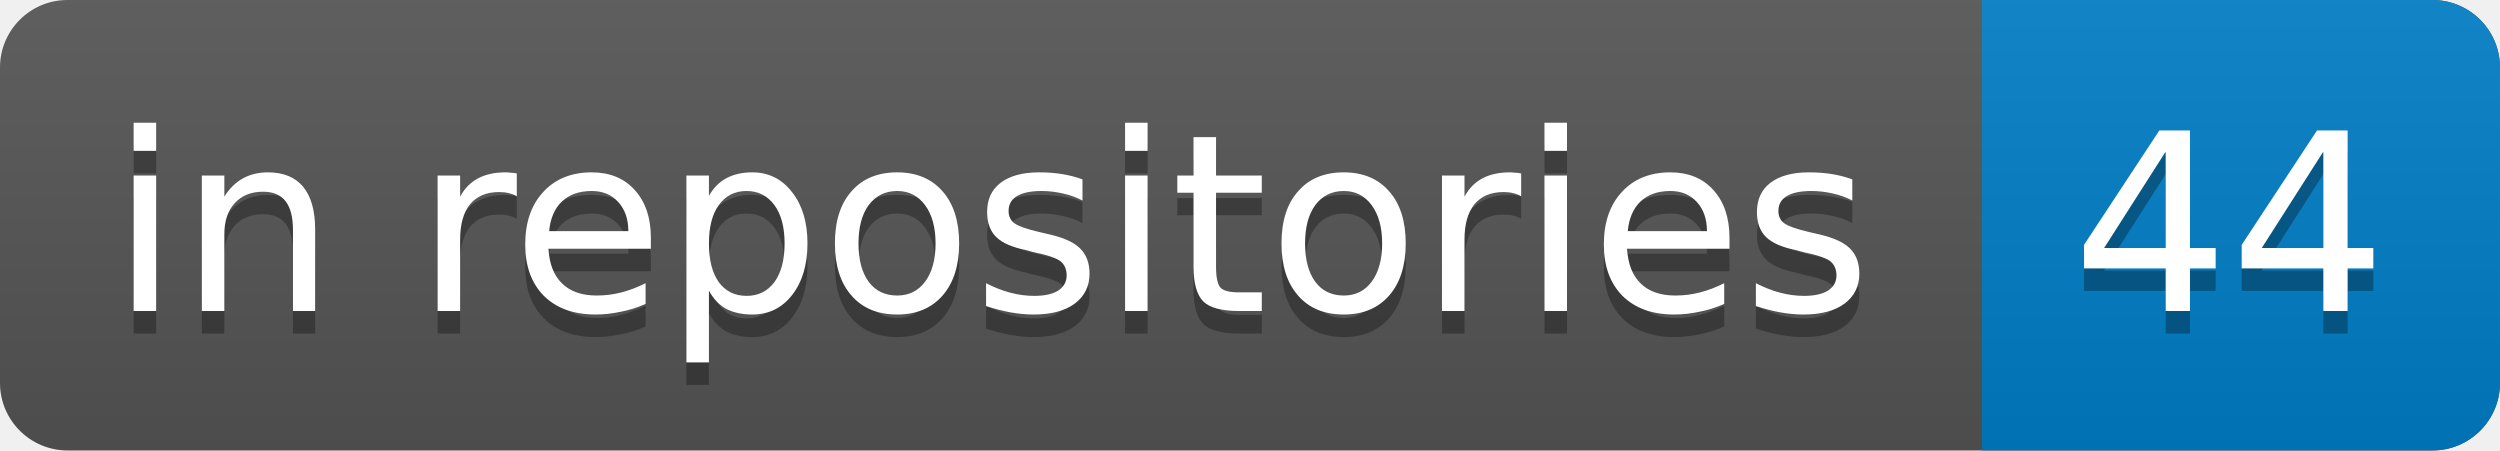
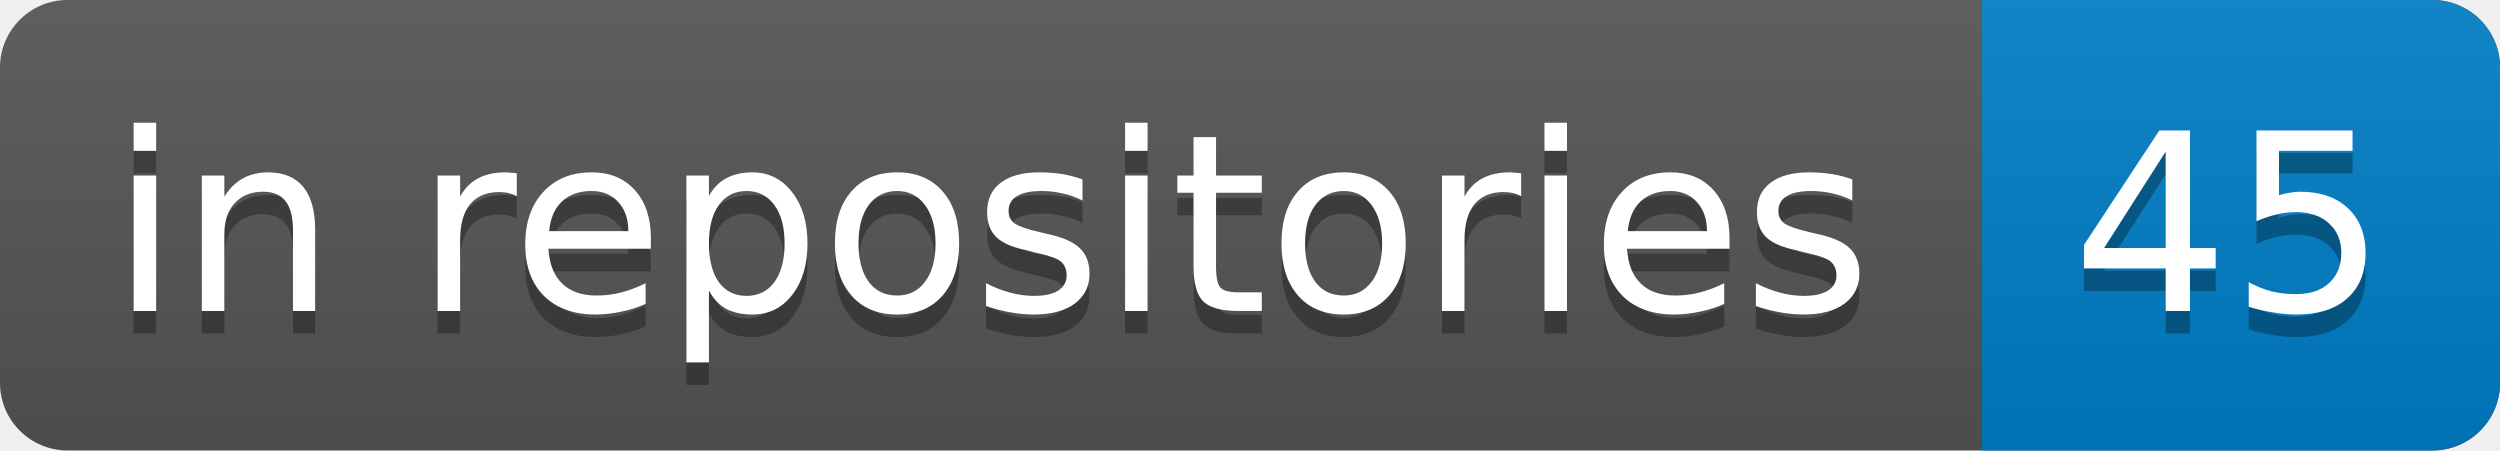
<svg xmlns="http://www.w3.org/2000/svg" width="111" height="20">
  <clipPath id="clip">
    <rect rx="3" width="100%" height="100%" fill="#000" />
  </clipPath>
  <linearGradient id="grad" x2="0" y2="100%">
    <stop offset="0" stop-color="#bbb" stop-opacity=".1" />
    <stop offset="1" stop-opacity=".1" />
  </linearGradient>
  <g clip-path="url(#clip)">
    <rect width="100%" height="100%" fill="#555" />
    <rect x="88" y="0" width="23" height="20" fill="#007ec6" />
    <rect y="0" width="100%" height="20" fill="url(#grad)" />
    <g fill="#fff" font-family="DejaVu Sans,Verdana,Geneva,sans-serif" font-size="11">
      <text x="44" y="11" text-anchor="middle" dominant-baseline="central" fill="#010101" fill-opacity=".3">in repositories</text>
      <text x="44" y="10" text-anchor="middle" dominant-baseline="central">in repositories</text>
-       <text x="99" y="11" text-anchor="middle" dominant-baseline="central" fill="#010101" fill-opacity=".3">44</text>
-       <text x="99" y="10" text-anchor="middle" dominant-baseline="central">44</text>
+       <text x="99" y="11" text-anchor="middle" dominant-baseline="central" fill="#010101" fill-opacity=".3">45</text>
+       <text x="99" y="10" text-anchor="middle" dominant-baseline="central">45</text>
    </g>
  </g>
</svg>
